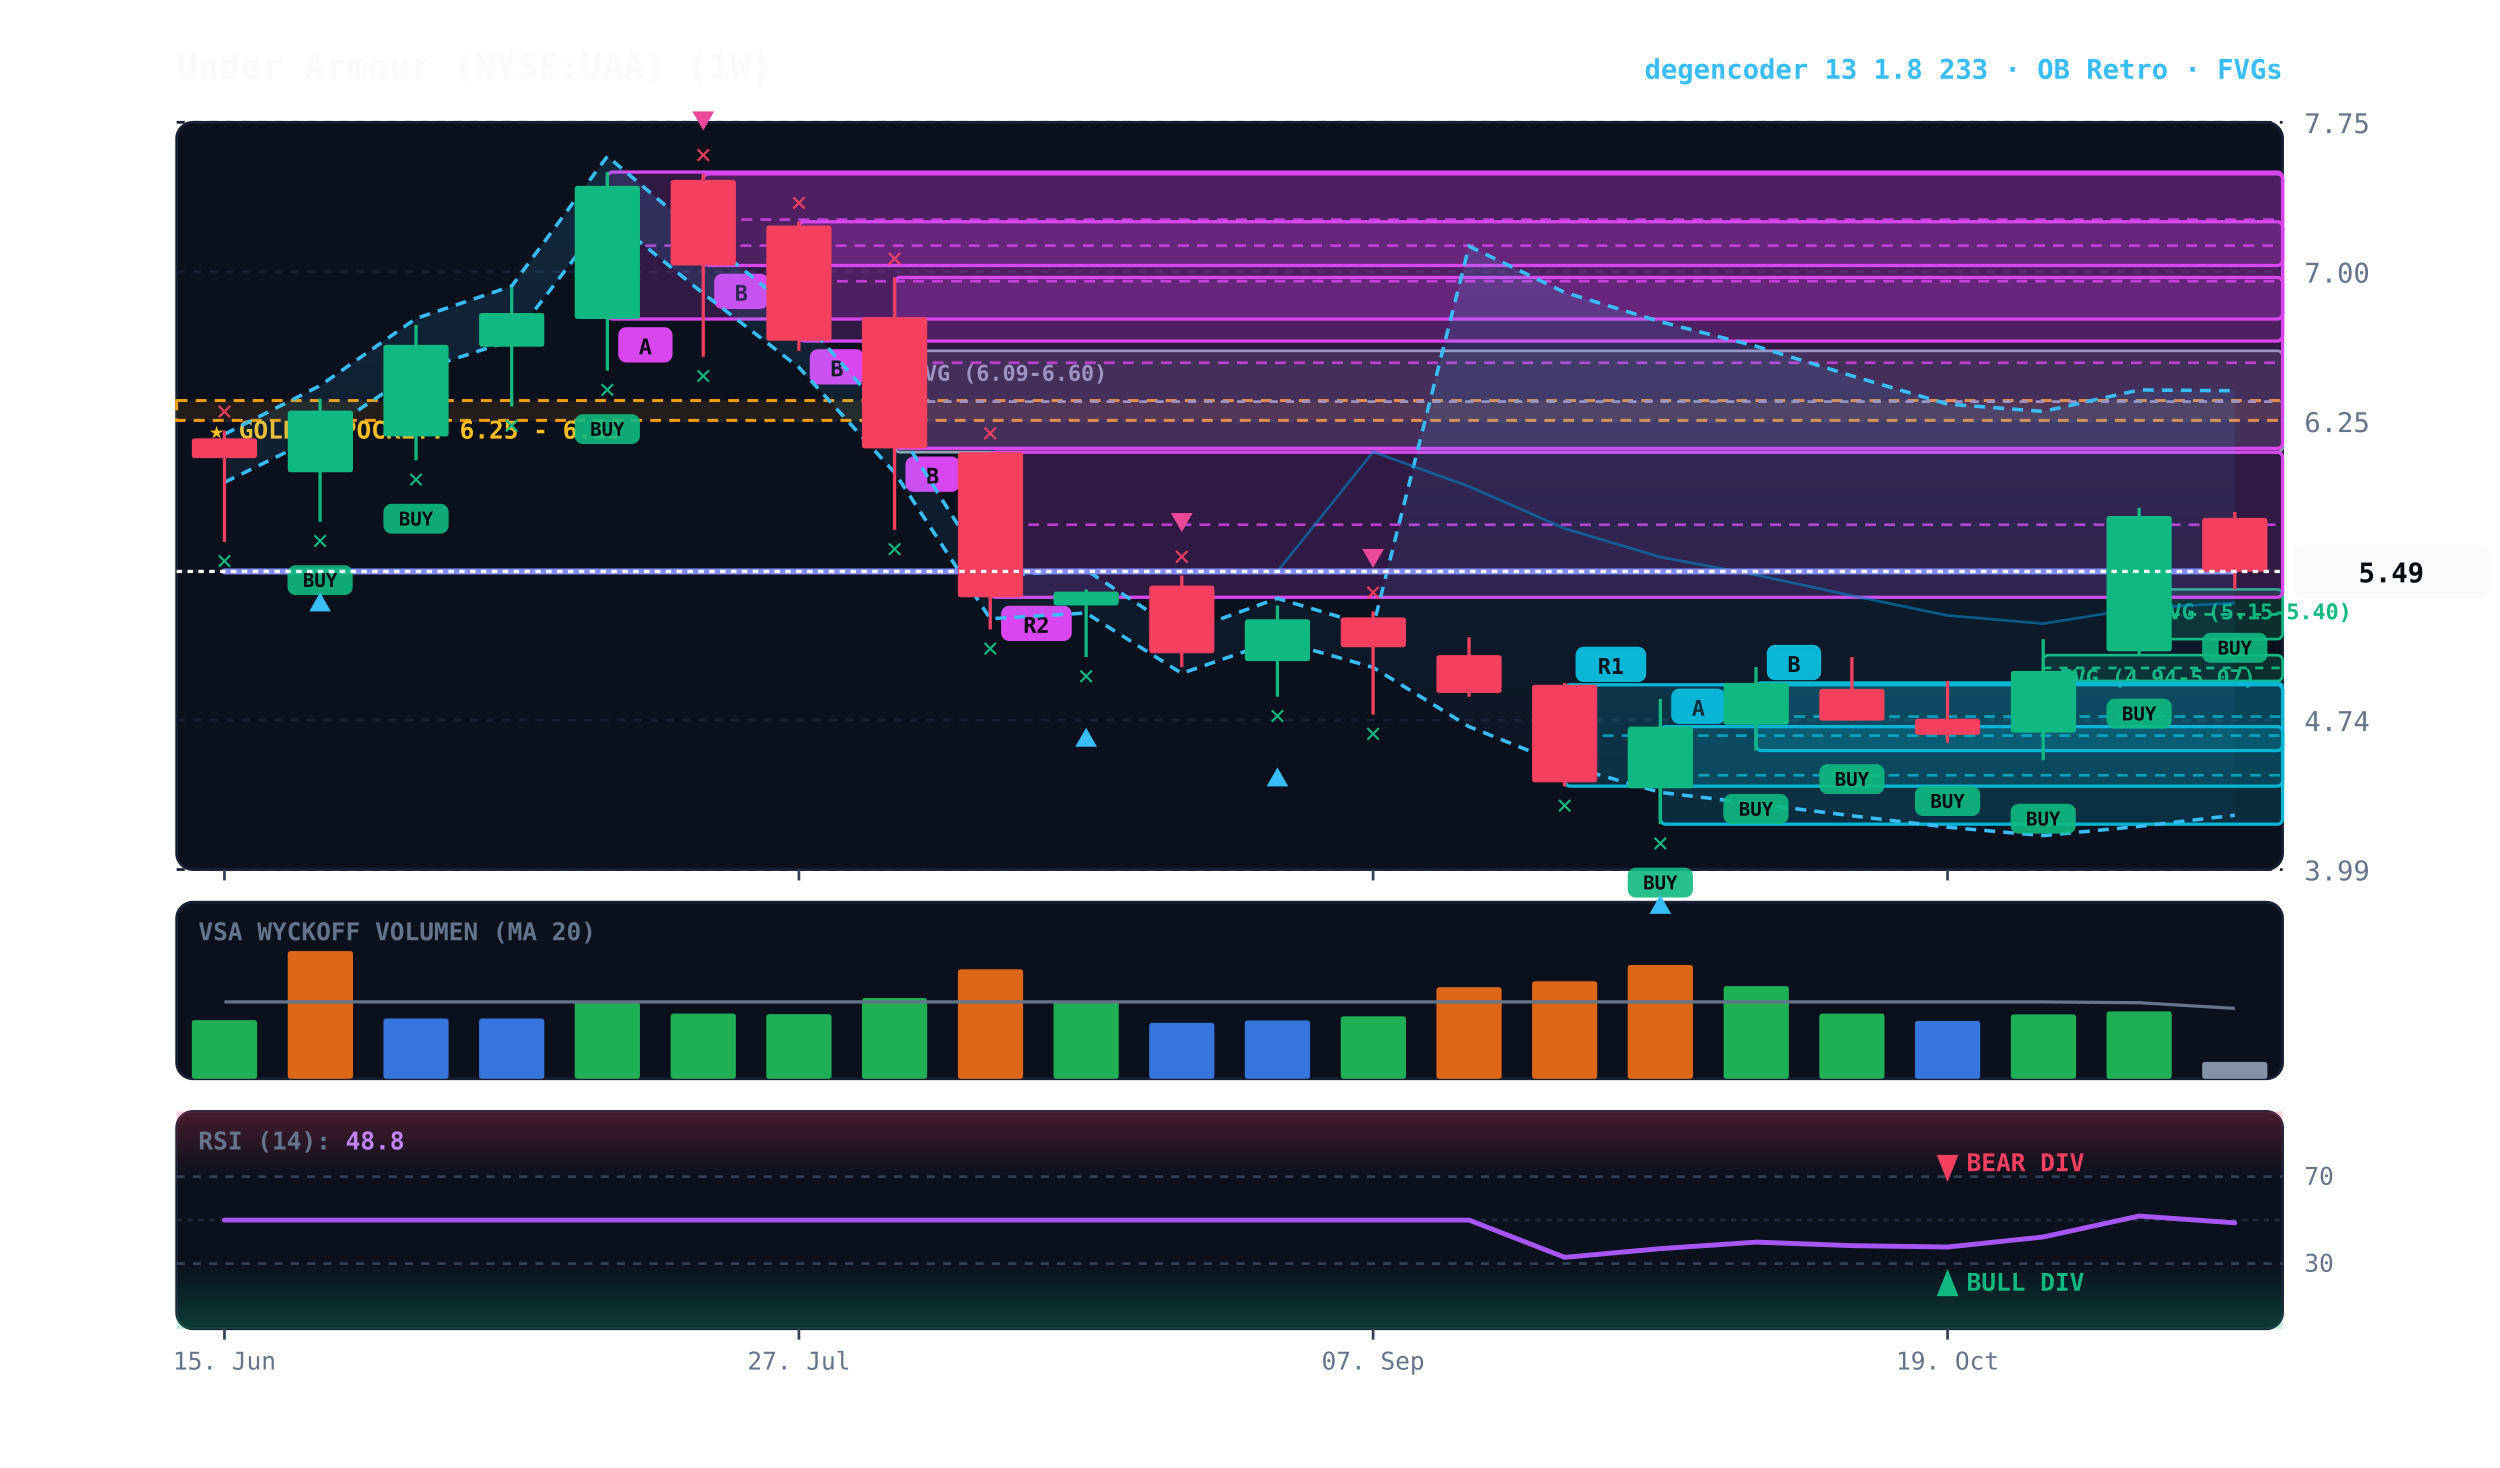
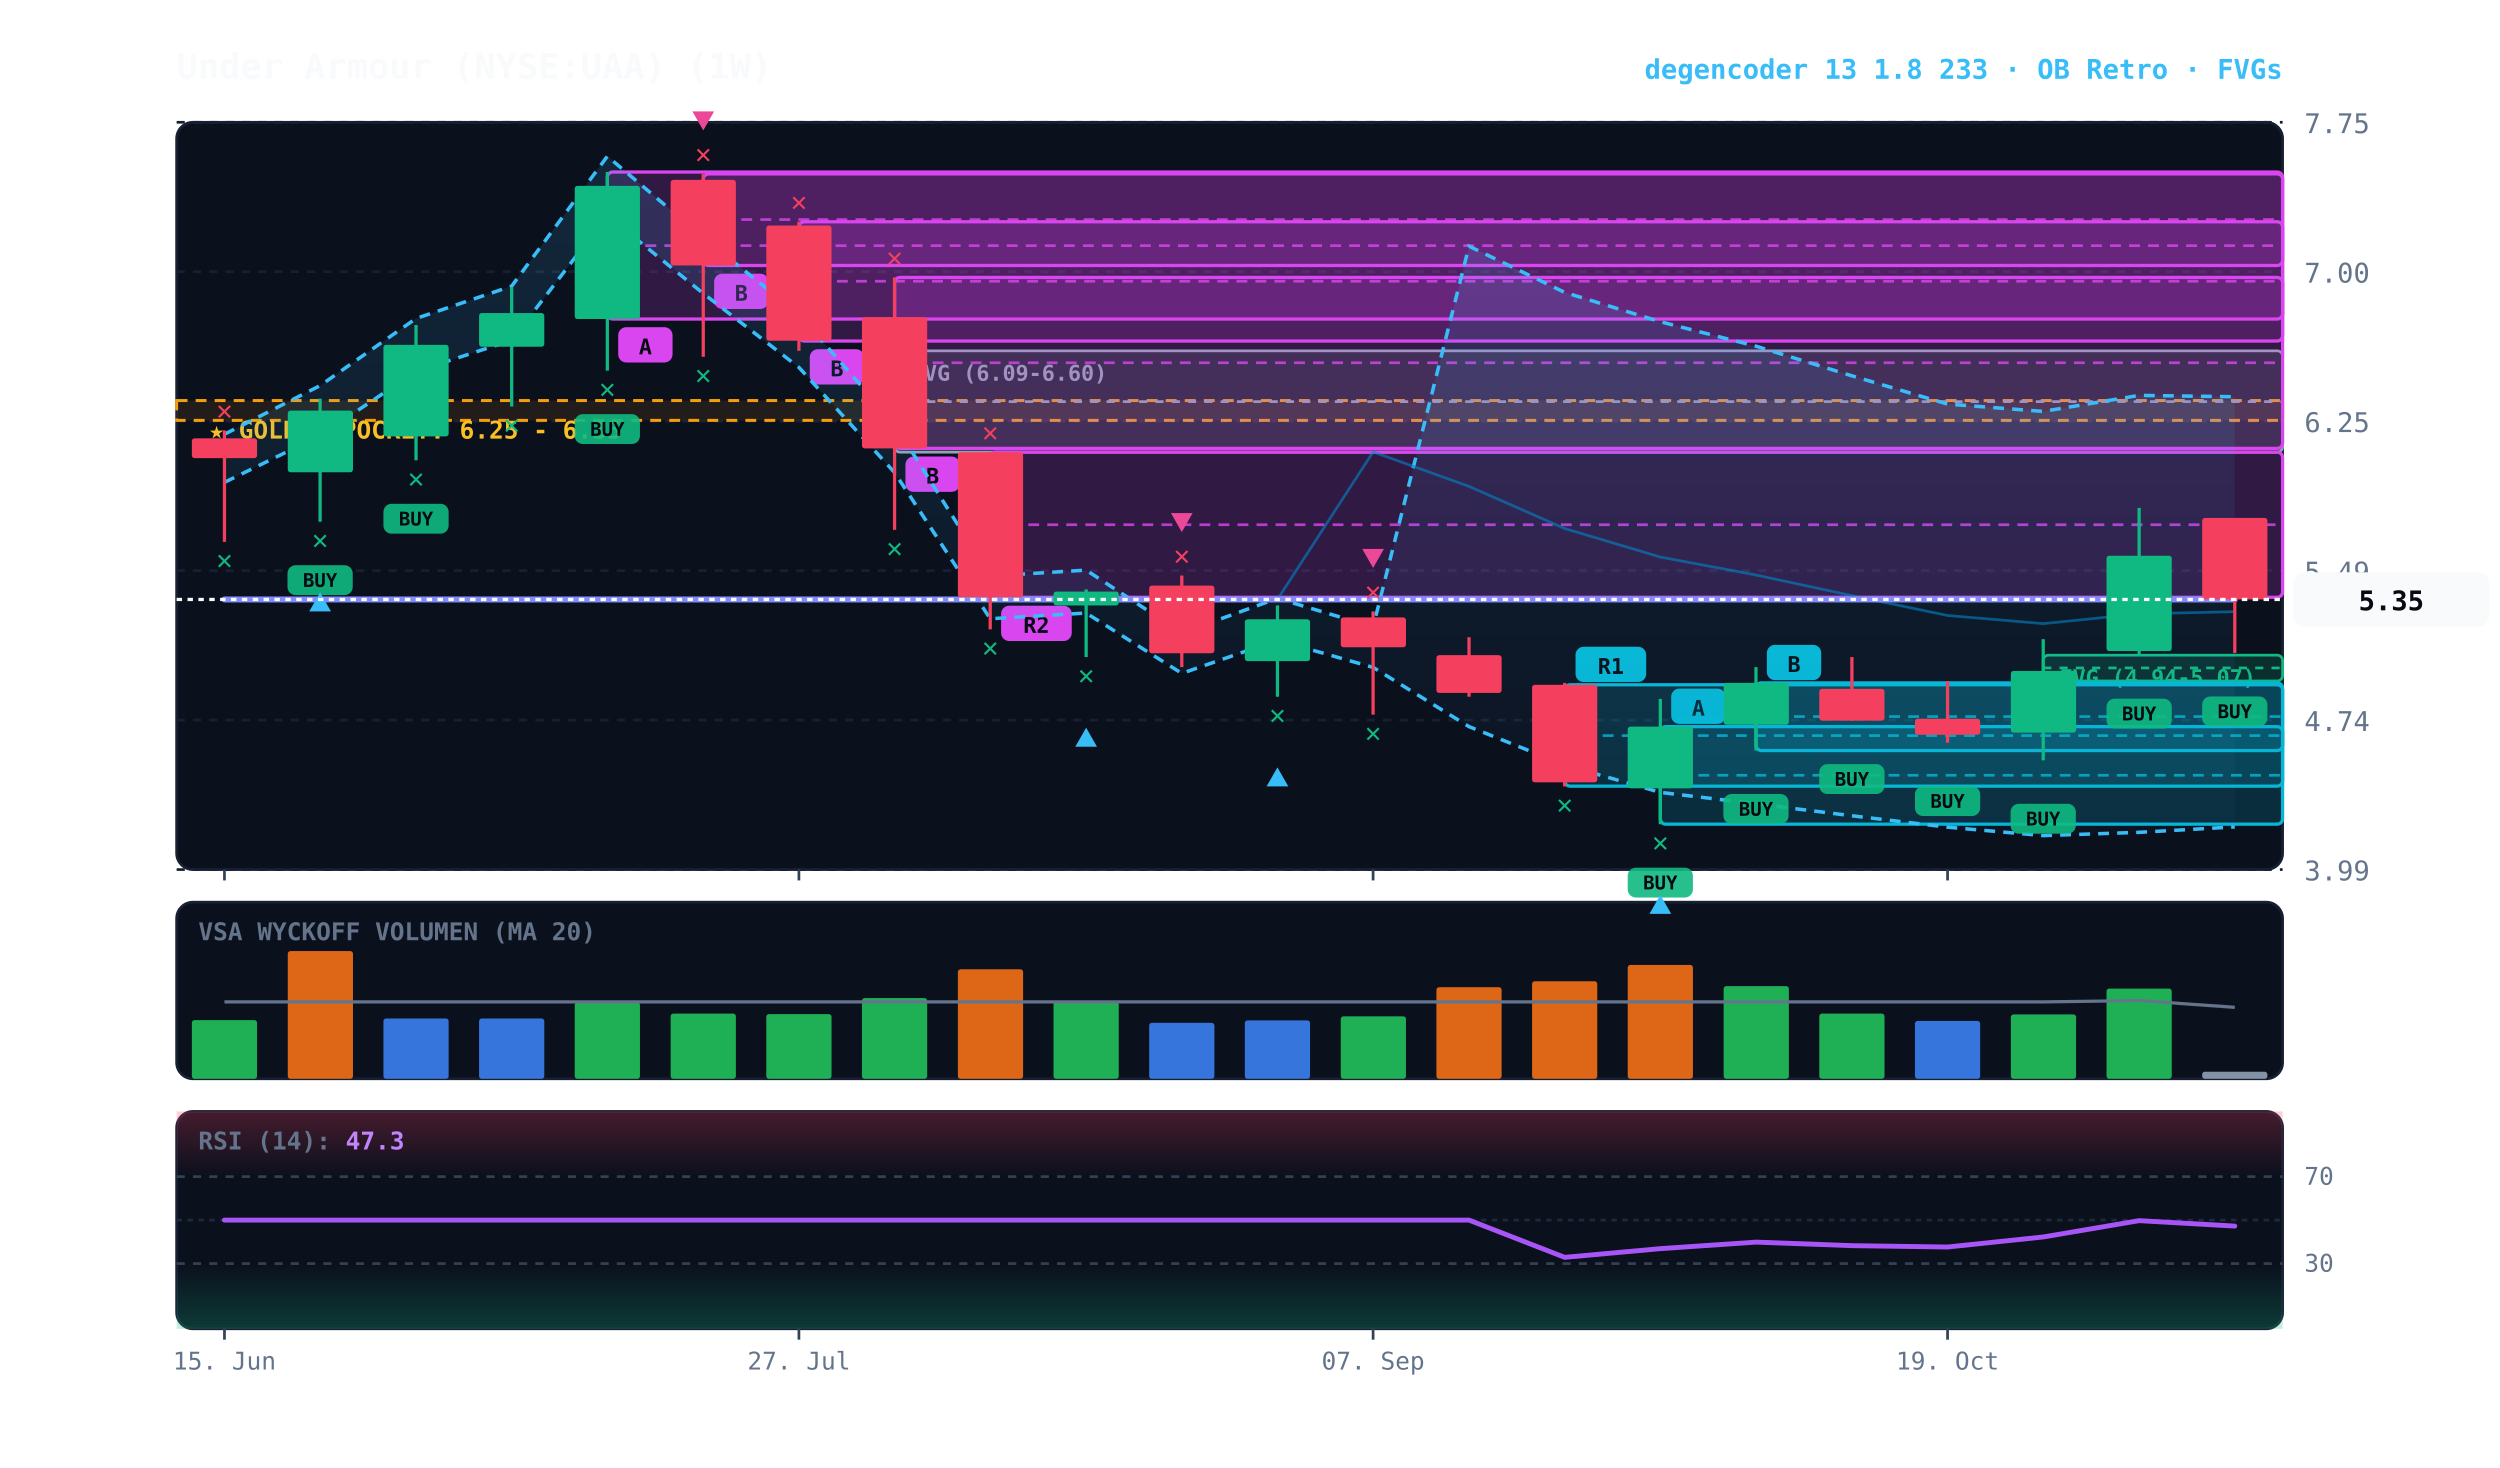
<svg xmlns="http://www.w3.org/2000/svg" viewBox="0 0 920 540" width="100%" height="100%" style="background:#070a13; font-family:'JetBrains Mono', monospace;">
  <defs>
    <linearGradient id="cloud-grad" x1="0%" y1="0%" x2="0%" y2="100%">
      <stop offset="0%" stop-color="#38bdf8" stop-opacity="0.14" />
      <stop offset="100%" stop-color="#38bdf8" stop-opacity="0.02" />
    </linearGradient>
    <linearGradient id="rsi-overbought" x1="0%" y1="0%" x2="0%" y2="100%">
      <stop offset="0%" stop-color="#f43f5e" stop-opacity="0.25" />
      <stop offset="100%" stop-color="#f43f5e" stop-opacity="0.0" />
    </linearGradient>
    <linearGradient id="rsi-oversold" x1="0%" y1="0%" x2="0%" y2="100%">
      <stop offset="0%" stop-color="#10b981" stop-opacity="0.0" />
      <stop offset="100%" stop-color="#10b981" stop-opacity="0.25" />
    </linearGradient>
  </defs>
  <rect x="65" y="45" width="775" height="275" fill="#0b101d" rx="6" stroke="#172033" stroke-width="1" />
  <rect x="65" y="332" width="775" height="65" fill="#0b101d" rx="6" stroke="#172033" stroke-width="1" />
  <rect x="65" y="409" width="775" height="80" fill="#0b101d" rx="6" stroke="#172033" stroke-width="1" />
  <line x1="65" y1="320.0" x2="840" y2="320.0" stroke="#172033" stroke-dasharray="3,3" stroke-width="1" />
  <text x="848" y="324.0" fill="#64748b" font-size="10" text-anchor="start">3.99</text>
  <line x1="65" y1="265.0" x2="840" y2="265.0" stroke="#172033" stroke-dasharray="3,3" stroke-width="1" />
  <text x="848" y="269.0" fill="#64748b" font-size="10" text-anchor="start">4.74</text>
  <line x1="65" y1="210.0" x2="840" y2="210.0" stroke="#172033" stroke-dasharray="3,3" stroke-width="1" />
  <text x="848" y="214.0" fill="#64748b" font-size="10" text-anchor="start">5.49</text>
  <line x1="65" y1="155.0" x2="840" y2="155.0" stroke="#172033" stroke-dasharray="3,3" stroke-width="1" />
  <text x="848" y="159.0" fill="#64748b" font-size="10" text-anchor="start">6.25</text>
  <line x1="65" y1="100.0" x2="840" y2="100.0" stroke="#172033" stroke-dasharray="3,3" stroke-width="1" />
  <text x="848" y="104.0" fill="#64748b" font-size="10" text-anchor="start">7.00</text>
  <line x1="65" y1="45.0" x2="840" y2="45.0" stroke="#172033" stroke-dasharray="3,3" stroke-width="1" />
  <text x="848" y="49.0" fill="#64748b" font-size="10" text-anchor="start">7.75</text>
  <rect x="65" y="147.4" width="775" height="7.3" fill="rgba(245, 158, 11, 0.10)" stroke="#f59e0b" stroke-dasharray="4,3" stroke-width="1.1" />
  <text x="77" y="161.4" fill="#fbbf24" font-size="9" font-weight="bold">★ GOLDEN POCKET: 6.25 - 6.35</text>
-   <rect x="787.2" y="216.9" width="52.8" height="18.3" fill="rgba(16, 185, 129, 0.18)" stroke="#10b981" stroke-width="1" rx="2" />
-   <line x1="787.2" y1="226.1" x2="840" y2="226.1" stroke="#10b981" stroke-dasharray="3,3" stroke-width="1" />
-   <text x="793.2" y="227.9" fill="#10b981" font-size="8" font-weight="bold">FVG (5.15-5.40)</text>
  <rect x="751.9" y="241.1" width="88.1" height="9.5" fill="rgba(16, 185, 129, 0.18)" stroke="#10b981" stroke-width="1" rx="2" />
  <line x1="751.9" y1="245.8" x2="840" y2="245.8" stroke="#10b981" stroke-dasharray="3,3" stroke-width="1" />
  <text x="757.9" y="252.1" fill="#10b981" font-size="8" font-weight="bold">FVG (4.94-5.07)</text>
  <rect x="329.2" y="129.1" width="510.8" height="37.3" fill="rgba(148, 163, 184, 0.18)" stroke="#94a3b8" stroke-width="1" rx="2" />
  <line x1="329.2" y1="147.8" x2="840" y2="147.8" stroke="#94a3b8" stroke-dasharray="3,3" stroke-width="1" />
  <text x="335.2" y="140.1" fill="#94a3b8" font-size="8" font-weight="bold">FVG (6.09-6.60)</text>
  <rect x="646.2" y="251.3" width="193.8" height="24.9" fill="rgba(6, 182, 212, 0.18)" stroke="#06b6d4" stroke-width="1.2" rx="2" />
  <line x1="646.2" y1="263.7" x2="840" y2="263.7" stroke="#06b6d4" stroke-dasharray="4,3" stroke-width="1.0" opacity="0.8" />
  <rect x="650.2" y="237.3" width="20" height="13" fill="#06b6d4" rx="3" />
  <text x="660.2" y="247.3" fill="#070a13" font-size="8" font-weight="bold" text-anchor="middle">B</text>
  <rect x="611.0" y="267.4" width="229.0" height="35.9" fill="rgba(6, 182, 212, 0.18)" stroke="#06b6d4" stroke-width="1.2" rx="2" />
  <line x1="611.0" y1="285.3" x2="840" y2="285.3" stroke="#06b6d4" stroke-dasharray="4,3" stroke-width="1.0" opacity="0.8" />
  <rect x="615.0" y="253.4" width="20" height="13" fill="#06b6d4" rx="3" />
  <text x="625.0" y="263.4" fill="#070a13" font-size="8" font-weight="bold" text-anchor="middle">A</text>
  <rect x="575.8" y="252.0" width="264.2" height="37.3" fill="rgba(6, 182, 212, 0.18)" stroke="#06b6d4" stroke-width="1.2" rx="2" />
  <line x1="575.8" y1="270.7" x2="840" y2="270.7" stroke="#06b6d4" stroke-dasharray="4,3" stroke-width="1.0" opacity="0.8" />
  <rect x="579.8" y="238.0" width="26" height="13" fill="#06b6d4" rx="3" />
  <text x="592.8" y="248.0" fill="#070a13" font-size="8" font-weight="bold" text-anchor="middle">R1</text>
  <rect x="364.4" y="166.4" width="475.6" height="53.4" fill="rgba(217, 70, 239, 0.18)" stroke="#d946ef" stroke-width="1.2" rx="2" />
  <line x1="364.4" y1="193.1" x2="840" y2="193.1" stroke="#d946ef" stroke-dasharray="4,3" stroke-width="1.0" opacity="0.8" />
  <rect x="368.4" y="222.9" width="26" height="13" fill="#d946ef" rx="3" />
  <text x="381.4" y="232.9" fill="#070a13" font-size="8" font-weight="bold" text-anchor="middle">R2</text>
  <rect x="329.2" y="102.1" width="510.8" height="62.9" fill="rgba(217, 70, 239, 0.18)" stroke="#d946ef" stroke-width="1.2" rx="2" />
  <line x1="329.2" y1="133.5" x2="840" y2="133.5" stroke="#d946ef" stroke-dasharray="4,3" stroke-width="1.0" opacity="0.8" />
  <rect x="333.2" y="168.0" width="20" height="13" fill="#d946ef" rx="3" />
  <text x="343.2" y="178.0" fill="#070a13" font-size="8" font-weight="bold" text-anchor="middle">B</text>
  <rect x="294.0" y="81.6" width="546.0" height="43.9" fill="rgba(217, 70, 239, 0.18)" stroke="#d946ef" stroke-width="1.2" rx="2" />
  <line x1="294.0" y1="103.5" x2="840" y2="103.5" stroke="#d946ef" stroke-dasharray="4,3" stroke-width="1.0" opacity="0.8" />
  <rect x="298.0" y="128.5" width="20" height="13" fill="#d946ef" rx="3" />
  <text x="308.0" y="138.5" fill="#070a13" font-size="8" font-weight="bold" text-anchor="middle">B</text>
  <rect x="258.8" y="64.0" width="581.2" height="33.7" fill="rgba(217, 70, 239, 0.18)" stroke="#d946ef" stroke-width="1.2" rx="2" />
  <line x1="258.8" y1="80.8" x2="840" y2="80.8" stroke="#d946ef" stroke-dasharray="4,3" stroke-width="1.0" opacity="0.8" />
  <rect x="262.8" y="100.7" width="20" height="13" fill="#d946ef" rx="3" />
  <text x="272.8" y="110.7" fill="#070a13" font-size="8" font-weight="bold" text-anchor="middle">B</text>
  <rect x="223.5" y="63.3" width="616.5" height="54.1" fill="rgba(217, 70, 239, 0.18)" stroke="#d946ef" stroke-width="1.2" rx="2" />
  <line x1="223.5" y1="90.4" x2="840" y2="90.4" stroke="#d946ef" stroke-dasharray="4,3" stroke-width="1.0" opacity="0.8" />
  <rect x="227.5" y="120.4" width="20" height="13" fill="#d946ef" rx="3" />
  <text x="237.5" y="130.4" fill="#070a13" font-size="8" font-weight="bold" text-anchor="middle">A</text>
-   <polygon points="82.6,159.8 117.8,141.9 153.1,117.2 188.3,105.3 223.5,57.5 258.8,87.4 294.0,115.7 329.2,156.1 364.4,212.0 399.7,209.8 434.9,232.9 470.1,220.2 505.3,230.7 540.6,90.6 575.8,107.6 611.0,118.4 646.2,127.4 681.5,138.3 716.7,148.7 751.9,151.4 787.2,143.5 822.4,143.8 822.4,300.0 787.2,304.1 751.9,307.5 716.7,304.4 681.5,300.2 646.2,295.8 611.0,291.6 575.8,281.5 540.6,267.4 505.3,245.6 470.1,235.6 434.9,247.8 399.7,225.6 364.4,227.7 329.2,173.9 294.0,135.2 258.8,108.0 223.5,79.3 188.3,125.2 153.1,136.7 117.8,160.3 82.6,177.5" fill="url(#cloud-grad)" />
-   <polyline points="82.6,159.8 117.8,141.9 153.1,117.2 188.3,105.3 223.5,57.5 258.8,87.4 294.0,115.7 329.2,156.1 364.4,212.0 399.7,209.8 434.9,232.9 470.1,220.2 505.3,230.7 540.6,90.6 575.8,107.6 611.0,118.4 646.2,127.4 681.5,138.3 716.7,148.7 751.9,151.4 787.2,143.5 822.4,143.8" fill="none" stroke="#38bdf8" stroke-width="1.3" stroke-dasharray="4,3" />
-   <polyline points="82.6,177.5 117.8,160.3 153.1,136.7 188.3,125.2 223.5,79.3 258.8,108.0 294.0,135.2 329.2,173.9 364.4,227.7 399.7,225.6 434.9,247.8 470.1,235.6 505.3,245.6 540.6,267.4 575.8,281.5 611.0,291.6 646.2,295.8 681.5,300.2 716.7,304.4 751.9,307.5 787.2,304.1 822.4,300.0" fill="none" stroke="#38bdf8" stroke-width="1.3" stroke-dasharray="4,3" />
-   <polyline points="82.6,210.3 117.8,210.3 153.1,210.3 188.3,210.3 223.5,210.3 258.8,210.3 294.0,210.3 329.2,210.3 364.4,210.3 399.7,210.3 434.9,210.3 470.1,210.3 505.3,166.3 540.6,179.0 575.8,194.5 611.0,205.0 646.2,211.6 681.5,219.2 716.7,226.5 751.9,229.5 787.2,223.8 822.4,221.9" fill="none" stroke="#0284c7" stroke-width="1.0" stroke-opacity="0.6" />
-   <polyline points="82.6,210.3 117.8,210.3 153.1,210.3 188.3,210.3 223.5,210.3 258.8,210.3 294.0,210.3 329.2,210.3 364.4,210.3 399.7,210.3 434.9,210.3 470.1,210.3 505.3,210.3 540.6,210.3 575.8,210.3 611.0,210.3 646.2,210.3 681.5,210.3 716.7,210.3 751.9,210.3 787.2,210.3 822.4,210.3" fill="none" stroke="#818cf8" stroke-width="2.2" stroke-linecap="round" />
+   <polygon points="82.6,159.8 117.8,141.9 153.1,117.2 188.3,105.3 223.5,57.5 258.8,87.4 294.0,115.7 329.2,156.1 364.4,212.0 399.7,209.8 434.9,232.9 470.1,220.2 505.3,230.7 540.6,90.6 575.8,107.6 611.0,118.4 646.2,127.4 681.5,138.3 716.7,148.7 751.9,151.4 787.2,145.5 822.4,146.0 822.4,304.3 787.2,306.3 751.9,307.5 716.7,304.4 681.5,300.2 646.2,295.8 611.0,291.6 575.8,281.5 540.6,267.4 505.3,245.6 470.1,235.6 434.9,247.8 399.7,225.6 364.4,227.7 329.2,173.9 294.0,135.2 258.8,108.0 223.5,79.3 188.3,125.2 153.1,136.7 117.8,160.3 82.6,177.5" fill="url(#cloud-grad)" />
+   <polyline points="82.6,159.8 117.8,141.9 153.1,117.2 188.3,105.3 223.5,57.5 258.8,87.4 294.0,115.7 329.2,156.1 364.4,212.0 399.7,209.8 434.9,232.9 470.1,220.2 505.3,230.7 540.6,90.6 575.8,107.6 611.0,118.4 646.2,127.4 681.5,138.3 716.7,148.7 751.9,151.4 787.2,145.5 822.4,146.0" fill="none" stroke="#38bdf8" stroke-width="1.3" stroke-dasharray="4,3" />
+   <polyline points="82.6,177.5 117.8,160.3 153.1,136.7 188.3,125.2 223.5,79.3 258.8,108.0 294.0,135.2 329.2,173.9 364.4,227.7 399.7,225.6 434.9,247.8 470.1,235.6 505.3,245.6 540.6,267.4 575.8,281.5 611.0,291.6 646.2,295.8 681.5,300.2 716.7,304.4 751.9,307.5 787.2,306.3 822.4,304.3" fill="none" stroke="#38bdf8" stroke-width="1.3" stroke-dasharray="4,3" />
+   <polyline points="82.6,220.6 117.8,220.6 153.1,220.6 188.3,220.6 223.5,220.6 258.8,220.6 294.0,220.6 329.2,220.6 364.4,220.6 399.7,220.6 434.9,220.6 470.1,220.6 505.3,166.3 540.6,179.0 575.8,194.5 611.0,205.0 646.2,211.6 681.5,219.2 716.7,226.5 751.9,229.5 787.2,225.9 822.4,225.1" fill="none" stroke="#0284c7" stroke-width="1.0" stroke-opacity="0.6" />
+   <polyline points="82.6,220.6 117.8,220.6 153.1,220.6 188.3,220.6 223.5,220.6 258.8,220.6 294.0,220.6 329.2,220.6 364.4,220.6 399.7,220.6 434.9,220.6 470.1,220.6 505.3,220.6 540.6,220.6 575.8,220.6 611.0,220.6 646.2,220.6 681.5,220.6 716.7,220.6 751.9,220.6 787.2,220.6 822.4,220.6" fill="none" stroke="#818cf8" stroke-width="2.2" stroke-linecap="round" />
  <line x1="82.6" y1="158.4" x2="82.6" y2="199.4" stroke="#f43f5e" stroke-width="1.2" />
  <rect x="70.6" y="161.3" width="24.0" height="7.3" fill="#f43f5e" rx="1" />
  <text x="82.6" y="209.4" fill="#10b981" font-size="10" font-weight="bold" text-anchor="middle">✕</text>
  <text x="82.6" y="154.4" fill="#f43f5e" font-size="10" font-weight="bold" text-anchor="middle">✕</text>
  <line x1="117.8" y1="146.7" x2="117.8" y2="192.0" stroke="#10b981" stroke-width="1.2" />
  <rect x="105.9" y="151.1" width="24.0" height="22.7" fill="#10b981" rx="1" />
  <rect x="105.8" y="208.0" width="24" height="11" fill="#10b981" rx="3" opacity="0.9" />
  <text x="117.8" y="216.0" fill="#070a13" font-size="7" font-weight="bold" text-anchor="middle">BUY</text>
  <text x="117.8" y="202.0" fill="#10b981" font-size="10" font-weight="bold" text-anchor="middle">✕</text>
  <polygon points="117.8,218.0 113.8,225.0 121.8,225.0" fill="#38bdf8" />
  <line x1="153.1" y1="119.6" x2="153.1" y2="169.4" stroke="#10b981" stroke-width="1.2" />
  <rect x="141.1" y="126.9" width="24.0" height="33.7" fill="#10b981" rx="1" />
  <rect x="141.1" y="185.4" width="24" height="11" fill="#10b981" rx="3" opacity="0.9" />
  <text x="153.1" y="193.4" fill="#070a13" font-size="7" font-weight="bold" text-anchor="middle">BUY</text>
  <text x="153.1" y="179.4" fill="#10b981" font-size="10" font-weight="bold" text-anchor="middle">✕</text>
  <line x1="188.3" y1="105.7" x2="188.3" y2="149.6" stroke="#10b981" stroke-width="1.2" />
  <rect x="176.3" y="115.2" width="24.0" height="12.4" fill="#10b981" rx="1" />
  <text x="188.3" y="159.6" fill="#10b981" font-size="10" font-weight="bold" text-anchor="middle">✕</text>
  <line x1="223.5" y1="63.3" x2="223.5" y2="136.4" stroke="#10b981" stroke-width="1.2" />
  <rect x="211.5" y="68.4" width="24.0" height="49.0" fill="#10b981" rx="1" />
  <rect x="211.5" y="152.4" width="24" height="11" fill="#10b981" rx="3" opacity="0.9" />
  <text x="223.5" y="160.4" fill="#070a13" font-size="7" font-weight="bold" text-anchor="middle">BUY</text>
  <text x="223.5" y="146.4" fill="#10b981" font-size="10" font-weight="bold" text-anchor="middle">✕</text>
  <line x1="258.8" y1="64.0" x2="258.8" y2="131.3" stroke="#f43f5e" stroke-width="1.2" />
  <rect x="246.8" y="66.2" width="24.0" height="31.5" fill="#f43f5e" rx="1" />
  <text x="258.8" y="141.3" fill="#10b981" font-size="10" font-weight="bold" text-anchor="middle">✕</text>
  <text x="258.8" y="60.0" fill="#f43f5e" font-size="10" font-weight="bold" text-anchor="middle">✕</text>
  <polygon points="258.8,48.0 254.8,41.0 262.8,41.0" fill="#ec4899" />
  <line x1="294.0" y1="81.6" x2="294.0" y2="129.1" stroke="#f43f5e" stroke-width="1.2" />
  <rect x="282.0" y="83.0" width="24.0" height="42.4" fill="#f43f5e" rx="1" />
  <text x="294.0" y="77.6" fill="#f43f5e" font-size="10" font-weight="bold" text-anchor="middle">✕</text>
  <line x1="329.2" y1="102.1" x2="329.2" y2="195.0" stroke="#f43f5e" stroke-width="1.2" />
  <rect x="317.2" y="116.7" width="24.0" height="48.3" fill="#f43f5e" rx="1" />
  <text x="329.2" y="205.0" fill="#10b981" font-size="10" font-weight="bold" text-anchor="middle">✕</text>
  <text x="329.2" y="98.1" fill="#f43f5e" font-size="10" font-weight="bold" text-anchor="middle">✕</text>
  <line x1="364.4" y1="166.4" x2="364.4" y2="231.6" stroke="#f43f5e" stroke-width="1.2" />
  <rect x="352.5" y="166.4" width="24.0" height="53.4" fill="#f43f5e" rx="1" />
  <text x="364.4" y="241.6" fill="#10b981" font-size="10" font-weight="bold" text-anchor="middle">✕</text>
  <text x="364.4" y="162.4" fill="#f43f5e" font-size="10" font-weight="bold" text-anchor="middle">✕</text>
  <line x1="399.7" y1="216.9" x2="399.7" y2="241.8" stroke="#10b981" stroke-width="1.2" />
  <rect x="387.7" y="217.7" width="24.0" height="5.1" fill="#10b981" rx="1" />
  <text x="399.7" y="251.8" fill="#10b981" font-size="10" font-weight="bold" text-anchor="middle">✕</text>
  <polygon points="399.7,267.8 395.7,274.8 403.7,274.8" fill="#38bdf8" />
  <line x1="434.9" y1="211.8" x2="434.9" y2="245.5" stroke="#f43f5e" stroke-width="1.2" />
  <rect x="422.9" y="215.5" width="24.0" height="24.9" fill="#f43f5e" rx="1" />
  <text x="434.9" y="207.8" fill="#f43f5e" font-size="10" font-weight="bold" text-anchor="middle">✕</text>
  <polygon points="434.9,195.8 430.9,188.8 438.9,188.8" fill="#ec4899" />
  <line x1="470.1" y1="222.8" x2="470.1" y2="256.4" stroke="#10b981" stroke-width="1.2" />
  <rect x="458.1" y="227.9" width="24.0" height="15.4" fill="#10b981" rx="1" />
  <text x="470.1" y="266.4" fill="#10b981" font-size="10" font-weight="bold" text-anchor="middle">✕</text>
  <polygon points="470.1,282.4 466.1,289.4 474.1,289.4" fill="#38bdf8" />
  <line x1="505.3" y1="225.0" x2="505.3" y2="263.0" stroke="#f43f5e" stroke-width="1.2" />
  <rect x="493.4" y="227.2" width="24.0" height="11.0" fill="#f43f5e" rx="1" />
  <text x="505.3" y="273.0" fill="#10b981" font-size="10" font-weight="bold" text-anchor="middle">✕</text>
  <text x="505.3" y="221.0" fill="#f43f5e" font-size="10" font-weight="bold" text-anchor="middle">✕</text>
  <polygon points="505.3,209.0 501.3,202.0 509.3,202.0" fill="#ec4899" />
  <line x1="540.6" y1="234.5" x2="540.6" y2="256.4" stroke="#f43f5e" stroke-width="1.2" />
  <rect x="528.6" y="241.1" width="24.0" height="13.9" fill="#f43f5e" rx="1" />
  <line x1="575.8" y1="251.3" x2="575.8" y2="289.4" stroke="#f43f5e" stroke-width="1.2" />
  <rect x="563.8" y="252.0" width="24.0" height="35.9" fill="#f43f5e" rx="1" />
  <text x="575.8" y="299.4" fill="#10b981" font-size="10" font-weight="bold" text-anchor="middle">✕</text>
  <line x1="611.0" y1="257.2" x2="611.0" y2="303.3" stroke="#10b981" stroke-width="1.2" />
  <rect x="599.0" y="267.4" width="24.0" height="22.7" fill="#10b981" rx="1" />
  <rect x="599.0" y="319.3" width="24" height="11" fill="#10b981" rx="3" opacity="0.9" />
  <text x="611.0" y="327.3" fill="#070a13" font-size="7" font-weight="bold" text-anchor="middle">BUY</text>
  <text x="611.0" y="313.3" fill="#10b981" font-size="10" font-weight="bold" text-anchor="middle">✕</text>
  <polygon points="611.0,329.3 607.0,336.3 615.0,336.3" fill="#38bdf8" />
  <line x1="646.2" y1="245.5" x2="646.2" y2="276.2" stroke="#10b981" stroke-width="1.2" />
  <rect x="634.3" y="251.3" width="24.0" height="15.4" fill="#10b981" rx="1" />
  <rect x="634.2" y="292.2" width="24" height="11" fill="#10b981" rx="3" opacity="0.9" />
  <text x="646.2" y="300.2" fill="#070a13" font-size="7" font-weight="bold" text-anchor="middle">BUY</text>
  <line x1="681.5" y1="241.8" x2="681.5" y2="265.2" stroke="#f43f5e" stroke-width="1.2" />
  <rect x="669.5" y="253.5" width="24.0" height="11.7" fill="#f43f5e" rx="1" />
  <rect x="669.5" y="281.2" width="24" height="11" fill="#10b981" rx="3" opacity="0.9" />
  <text x="681.5" y="289.2" fill="#070a13" font-size="7" font-weight="bold" text-anchor="middle">BUY</text>
  <line x1="716.7" y1="250.6" x2="716.7" y2="273.3" stroke="#f43f5e" stroke-width="1.2" />
  <rect x="704.7" y="264.5" width="24.0" height="5.9" fill="#f43f5e" rx="1" />
  <rect x="704.7" y="289.3" width="24" height="11" fill="#10b981" rx="3" opacity="0.9" />
  <text x="716.7" y="297.3" fill="#070a13" font-size="7" font-weight="bold" text-anchor="middle">BUY</text>
  <line x1="751.9" y1="235.2" x2="751.9" y2="279.8" stroke="#10b981" stroke-width="1.2" />
  <rect x="740.0" y="246.9" width="24.0" height="22.7" fill="#10b981" rx="1" />
  <rect x="739.9" y="295.8" width="24" height="11" fill="#10b981" rx="3" opacity="0.9" />
  <text x="751.9" y="303.8" fill="#070a13" font-size="7" font-weight="bold" text-anchor="middle">BUY</text>
  <line x1="787.2" y1="186.9" x2="787.2" y2="241.1" stroke="#10b981" stroke-width="1.2" />
-   <rect x="775.2" y="189.9" width="24.0" height="49.8" fill="#10b981" rx="1" />
+   <rect x="775.2" y="204.5" width="24.0" height="35.1" fill="#10b981" rx="1" />
  <rect x="775.2" y="257.1" width="24" height="11" fill="#10b981" rx="3" opacity="0.9" />
  <text x="787.2" y="265.1" fill="#070a13" font-size="7" font-weight="bold" text-anchor="middle">BUY</text>
-   <line x1="822.4" y1="188.4" x2="822.4" y2="216.9" stroke="#f43f5e" stroke-width="1.2" />
-   <rect x="810.4" y="190.6" width="24.0" height="19.8" fill="#f43f5e" rx="1" />
-   <rect x="810.4" y="232.9" width="24" height="11" fill="#10b981" rx="3" opacity="0.9" />
-   <text x="822.4" y="240.9" fill="#070a13" font-size="7" font-weight="bold" text-anchor="middle">BUY</text>
-   <line x1="65" y1="210.3" x2="840" y2="210.3" stroke="#f8fafc" stroke-width="1.2" stroke-dasharray="2,2" />
-   <rect x="844" y="200.3" width="72" height="20" fill="#f8fafc" rx="4" />
-   <text x="880" y="214.3" fill="#070a13" font-size="10" font-weight="bold" text-anchor="middle">5.49</text>
+   <line x1="822.4" y1="212.5" x2="822.4" y2="240.3" stroke="#f43f5e" stroke-width="1.2" />
+   <rect x="810.4" y="190.6" width="24.0" height="30.0" fill="#f43f5e" rx="1" />
+   <rect x="810.4" y="256.3" width="24" height="11" fill="#10b981" rx="3" opacity="0.9" />
+   <text x="822.4" y="264.3" fill="#070a13" font-size="7" font-weight="bold" text-anchor="middle">BUY</text>
+   <line x1="65" y1="220.6" x2="840" y2="220.6" stroke="#f8fafc" stroke-width="1.2" stroke-dasharray="2,2" />
+   <rect x="844" y="210.6" width="72" height="20" fill="#f8fafc" rx="4" />
+   <text x="880" y="224.6" fill="#070a13" font-size="10" font-weight="bold" text-anchor="middle">5.35</text>
  <text x="73" y="346" fill="#64748b" font-size="9" font-weight="bold">VSA WYCKOFF VOLUMEN (MA 20)</text>
  <rect x="70.6" y="375.4" width="24.0" height="21.6" fill="#22c55e" opacity="0.88" rx="1" />
  <rect x="105.9" y="350.0" width="24.0" height="47.0" fill="#f97316" opacity="0.88" rx="1" />
  <rect x="141.1" y="374.8" width="24.0" height="22.2" fill="#3b82f6" opacity="0.88" rx="1" />
  <rect x="176.3" y="374.8" width="24.0" height="22.2" fill="#3b82f6" opacity="0.88" rx="1" />
  <rect x="211.5" y="368.8" width="24.0" height="28.2" fill="#22c55e" opacity="0.88" rx="1" />
  <rect x="246.8" y="373.0" width="24.0" height="24.0" fill="#22c55e" opacity="0.88" rx="1" />
  <rect x="282.0" y="373.2" width="24.0" height="23.8" fill="#22c55e" opacity="0.88" rx="1" />
  <rect x="317.2" y="367.3" width="24.0" height="29.7" fill="#22c55e" opacity="0.88" rx="1" />
  <rect x="352.5" y="356.7" width="24.0" height="40.3" fill="#f97316" opacity="0.88" rx="1" />
  <rect x="387.7" y="368.6" width="24.0" height="28.4" fill="#22c55e" opacity="0.88" rx="1" />
  <rect x="422.9" y="376.4" width="24.0" height="20.6" fill="#3b82f6" opacity="0.88" rx="1" />
  <rect x="458.1" y="375.5" width="24.0" height="21.5" fill="#3b82f6" opacity="0.88" rx="1" />
  <rect x="493.4" y="374.0" width="24.0" height="23.0" fill="#22c55e" opacity="0.88" rx="1" />
  <rect x="528.6" y="363.3" width="24.0" height="33.7" fill="#f97316" opacity="0.88" rx="1" />
  <rect x="563.8" y="361.1" width="24.0" height="35.9" fill="#f97316" opacity="0.88" rx="1" />
  <rect x="599.0" y="355.1" width="24.0" height="41.9" fill="#f97316" opacity="0.88" rx="1" />
  <rect x="634.3" y="362.9" width="24.0" height="34.1" fill="#22c55e" opacity="0.88" rx="1" />
  <rect x="669.5" y="373.0" width="24.0" height="24.0" fill="#22c55e" opacity="0.88" rx="1" />
  <rect x="704.7" y="375.7" width="24.0" height="21.3" fill="#3b82f6" opacity="0.88" rx="1" />
  <rect x="740.0" y="373.3" width="24.0" height="23.7" fill="#22c55e" opacity="0.88" rx="1" />
-   <rect x="775.2" y="372.2" width="24.0" height="24.8" fill="#22c55e" opacity="0.88" rx="1" />
-   <rect x="810.4" y="390.8" width="24.0" height="6.2" fill="#94a3b8" opacity="0.88" rx="1" />
-   <polyline points="82.6,368.7 117.8,368.7 153.1,368.7 188.3,368.7 223.5,368.7 258.8,368.7 294.0,368.7 329.2,368.7 364.4,368.7 399.7,368.7 434.9,368.7 470.1,368.7 505.3,368.7 540.6,368.7 575.8,368.7 611.0,368.7 646.2,368.7 681.5,368.7 716.7,368.7 751.9,368.7 787.2,369.0 822.4,371.1" fill="none" stroke="#64748b" stroke-width="1.2" />
+   <rect x="775.2" y="363.8" width="24.0" height="33.2" fill="#22c55e" opacity="0.88" rx="1" />
+   <rect x="810.4" y="394.4" width="24.0" height="2.6" fill="#94a3b8" opacity="0.88" rx="1" />
+   <polyline points="82.6,368.7 117.8,368.7 153.1,368.7 188.3,368.7 223.5,368.7 258.8,368.7 294.0,368.7 329.2,368.7 364.4,368.7 399.7,368.7 434.9,368.7 470.1,368.7 505.3,368.7 540.6,368.7 575.8,368.7 611.0,368.7 646.2,368.7 681.5,368.7 716.7,368.7 751.9,368.7 787.2,368.2 822.4,370.7" fill="none" stroke="#64748b" stroke-width="1.2" />
  <rect x="65" y="409" width="775" height="24.0" fill="url(#rsi-overbought)" />
  <rect x="65" y="465.0" width="775" height="24.0" fill="url(#rsi-oversold)" />
  <line x1="65" y1="433.0" x2="840" y2="433.0" stroke="#334155" stroke-dasharray="3,3" stroke-width="1" />
  <text x="848" y="436.0" fill="#64748b" font-size="9">70</text>
  <line x1="65" y1="449.0" x2="840" y2="449.0" stroke="#1e293b" stroke-dasharray="2,2" stroke-width="1" />
  <line x1="65" y1="465.0" x2="840" y2="465.0" stroke="#334155" stroke-dasharray="3,3" stroke-width="1" />
  <text x="848" y="468.0" fill="#64748b" font-size="9">30</text>
-   <polyline points="82.6,449.0 117.8,449.0 153.1,449.0 188.3,449.0 223.5,449.0 258.8,449.0 294.0,449.0 329.2,449.0 364.4,449.0 399.7,449.0 434.9,449.0 470.1,449.0 505.3,449.0 540.6,449.0 575.8,462.7 611.0,459.5 646.2,457.1 681.5,458.4 716.7,458.9 751.9,455.2 787.2,447.5 822.4,450.0" fill="none" stroke="#a855f7" stroke-width="1.8" stroke-linecap="round" />
-   <g transform="translate(716.7045, 477)">
-     <path d="M 0 -10 L 4 0 L -4 0 Z" fill="#10b981" />
-     <text x="7" y="-2" fill="#10b981" font-size="9" font-weight="bold">BULL DIV</text>
-   </g>
-   <g transform="translate(716.7045, 425)">
-     <path d="M 0 10 L 4 0 L -4 0 Z" fill="#f43f5e" />
-     <text x="7" y="6" fill="#f43f5e" font-size="9" font-weight="bold">BEAR DIV</text>
-   </g>
-   <text x="73" y="423" fill="#64748b" font-size="9" font-weight="bold">RSI (14): <tspan fill="#c084fc">48.8</tspan>
+   <polyline points="82.6,449.0 117.8,449.0 153.1,449.0 188.3,449.0 223.5,449.0 258.8,449.0 294.0,449.0 329.2,449.0 364.4,449.0 399.7,449.0 434.9,449.0 470.1,449.0 505.3,449.0 540.6,449.0 575.8,462.7 611.0,459.5 646.2,457.1 681.5,458.4 716.7,458.9 751.9,455.2 787.2,449.2 822.4,451.2" fill="none" stroke="#a855f7" stroke-width="1.8" stroke-linecap="round" />
+   <text x="73" y="423" fill="#64748b" font-size="9" font-weight="bold">RSI (14): <tspan fill="#c084fc">47.3</tspan>
  </text>
  <line x1="82.6" y1="320" x2="82.6" y2="324" stroke="#334155" stroke-width="1" />
  <line x1="82.6" y1="489" x2="82.6" y2="493" stroke="#334155" stroke-width="1" />
  <text x="82.6" y="504" fill="#64748b" font-size="9" text-anchor="middle">15. Jun</text>
  <line x1="294.0" y1="320" x2="294.0" y2="324" stroke="#334155" stroke-width="1" />
  <line x1="294.0" y1="489" x2="294.0" y2="493" stroke="#334155" stroke-width="1" />
  <text x="294.0" y="504" fill="#64748b" font-size="9" text-anchor="middle">27. Jul</text>
  <line x1="505.3" y1="320" x2="505.3" y2="324" stroke="#334155" stroke-width="1" />
  <line x1="505.3" y1="489" x2="505.3" y2="493" stroke="#334155" stroke-width="1" />
  <text x="505.3" y="504" fill="#64748b" font-size="9" text-anchor="middle">07. Sep</text>
  <line x1="716.7" y1="320" x2="716.7" y2="324" stroke="#334155" stroke-width="1" />
  <line x1="716.7" y1="489" x2="716.7" y2="493" stroke="#334155" stroke-width="1" />
  <text x="716.7" y="504" fill="#64748b" font-size="9" text-anchor="middle">19. Oct</text>
  <text x="65" y="29" fill="#f8fafc" font-size="13" font-weight="bold">Under Armour (NYSE:UAA) (1W)</text>
  <text x="840" y="29" fill="#38bdf8" font-size="10" font-weight="bold" text-anchor="end">degencoder 13 1.8 233 · OB Retro · FVGs</text>
</svg>
